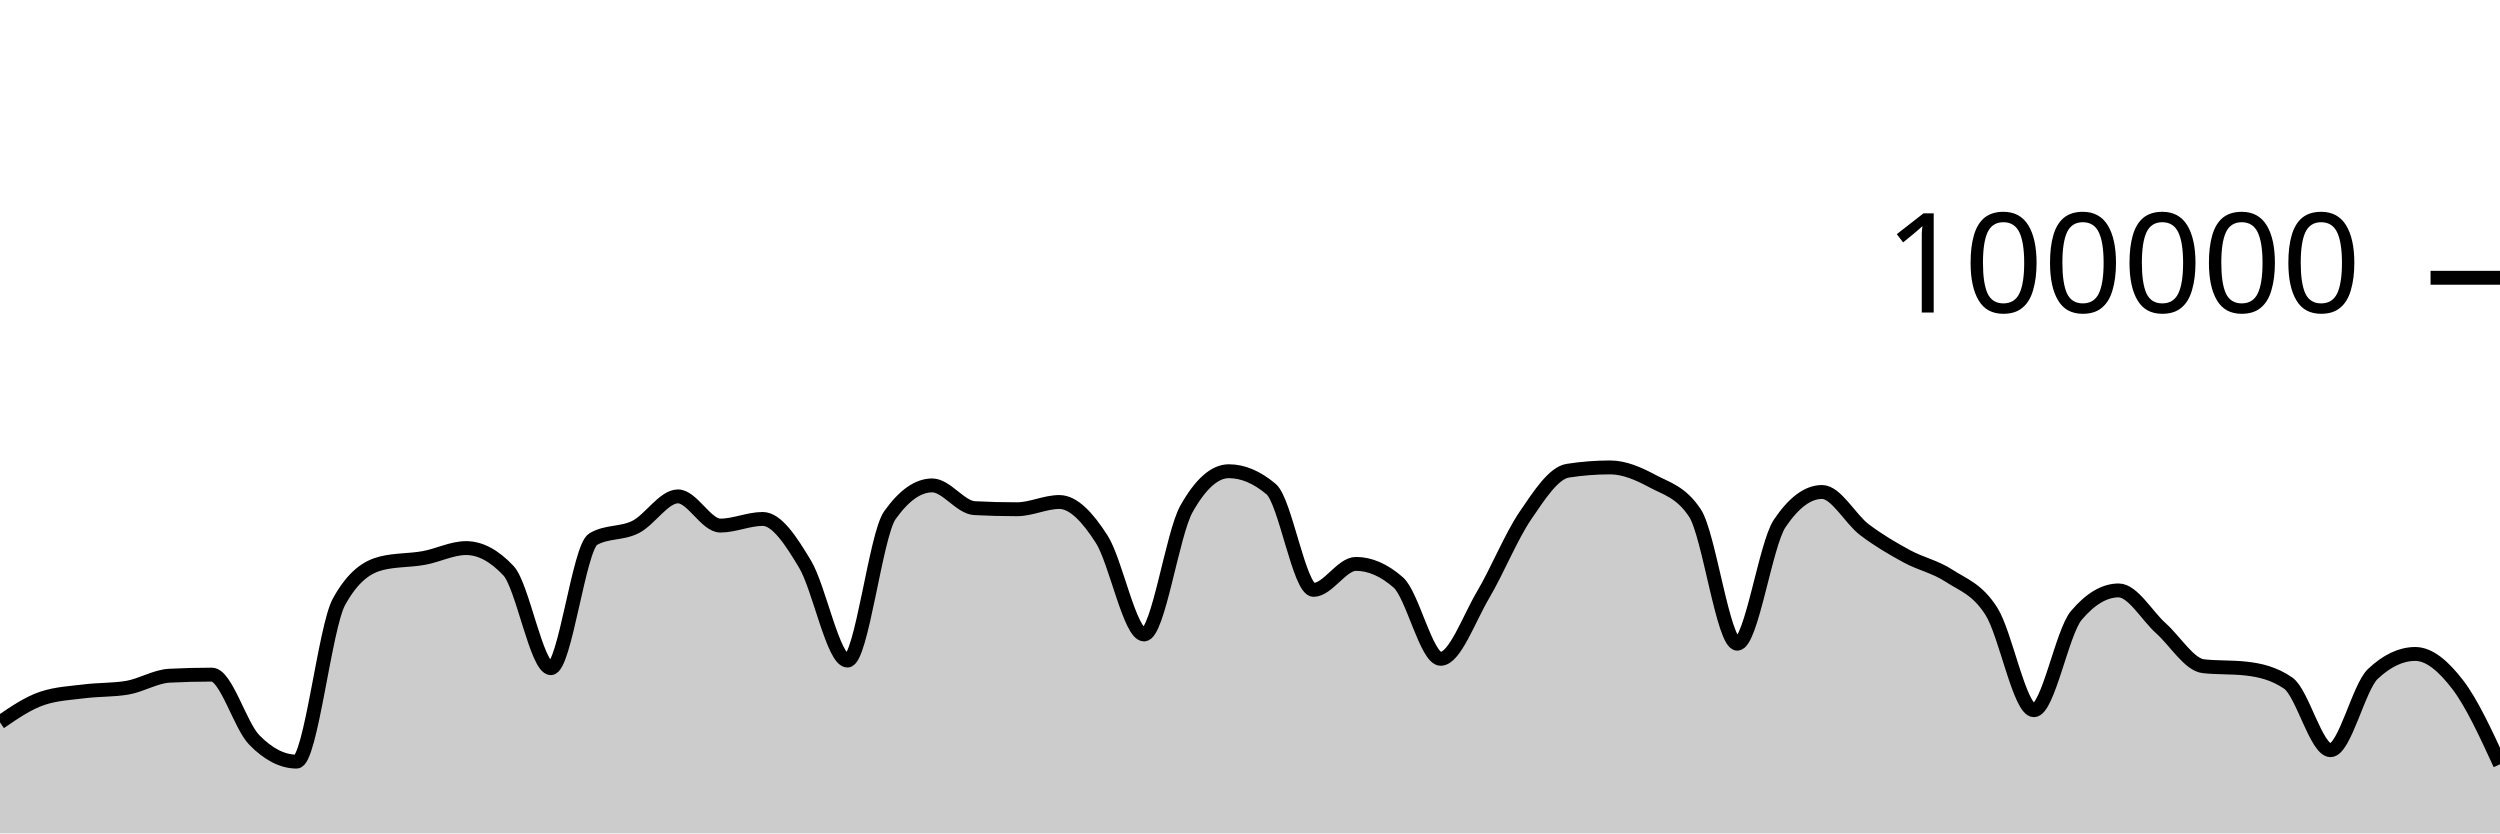
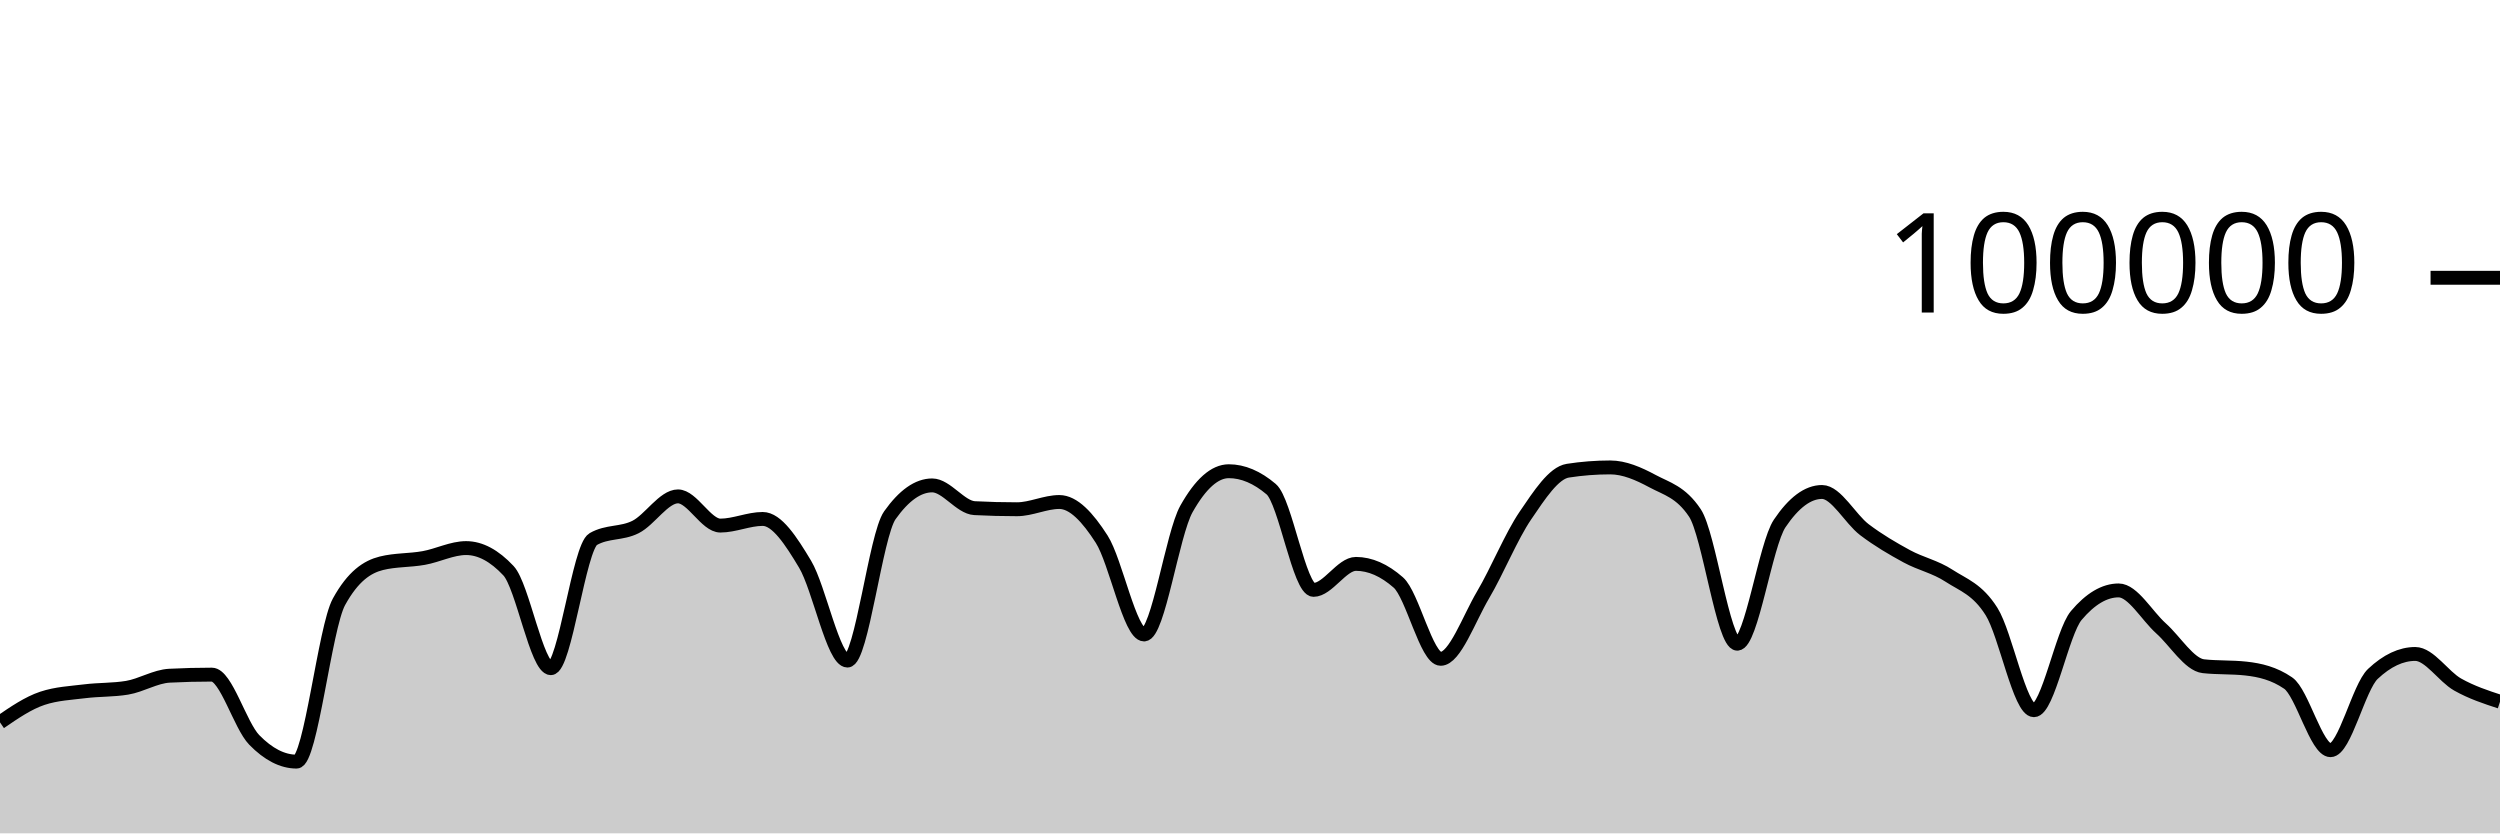
<svg xmlns="http://www.w3.org/2000/svg" viewBox="0 0 180 60">
  <g transform="translate(0,20)">
-     <path class="area" fill="rgba(0, 0, 0, 0.2)" d="M0,32.011C1.017,31.313,2.034,30.615,3.051,30.278C4.068,29.94,5.085,29.897,6.102,29.771C7.119,29.644,8.136,29.687,9.153,29.518C10.169,29.35,11.186,28.703,12.203,28.651C13.22,28.599,14.237,28.573,15.254,28.573C16.271,28.573,17.288,32.231,18.305,33.273C19.322,34.315,20.339,34.836,21.356,34.836C22.373,34.836,23.39,25.175,24.407,23.328C25.424,21.48,26.441,20.81,27.458,20.556C28.475,20.303,29.492,20.359,30.508,20.176C31.525,19.994,32.542,19.462,33.559,19.462C34.576,19.462,35.593,20.005,36.61,21.091C37.627,22.177,38.644,28.109,39.661,28.109C40.678,28.109,41.695,19.397,42.712,18.815C43.729,18.233,44.746,18.455,45.763,17.942C46.78,17.43,47.797,15.739,48.814,15.739C49.831,15.739,50.847,17.842,51.864,17.842C52.881,17.842,53.898,17.364,54.915,17.364C55.932,17.364,56.949,18.924,57.966,20.623C58.983,22.323,60,27.562,61.017,27.562C62.034,27.562,63.051,18.534,64.068,17.1C65.085,15.666,66.102,14.949,67.119,14.949C68.136,14.949,69.153,16.535,70.169,16.587C71.186,16.64,72.203,16.666,73.22,16.666C74.237,16.666,75.254,16.144,76.271,16.144C77.288,16.144,78.305,17.233,79.322,18.822C80.339,20.412,81.356,25.682,82.373,25.682C83.39,25.682,84.407,18.452,85.424,16.642C86.441,14.833,87.458,13.928,88.475,13.928C89.492,13.928,90.508,14.359,91.525,15.221C92.542,16.083,93.559,22.471,94.576,22.471C95.593,22.471,96.61,20.6,97.627,20.6C98.644,20.6,99.661,21.046,100.678,21.938C101.695,22.831,102.712,27.435,103.729,27.435C104.746,27.435,105.763,24.552,106.78,22.833C107.797,21.113,108.814,18.607,109.831,17.117C110.847,15.626,111.864,14.049,112.881,13.891C113.898,13.733,114.915,13.654,115.932,13.654C116.949,13.654,117.966,14.097,118.983,14.643C120,15.19,121.017,15.407,122.034,16.933C123.051,18.46,124.068,26.347,125.085,26.347C126.102,26.347,127.119,19.202,128.136,17.69C129.153,16.178,130.169,15.422,131.186,15.422C132.203,15.422,133.22,17.364,134.237,18.136C135.254,18.907,136.271,19.498,137.288,20.052C138.305,20.605,139.322,20.795,140.339,21.458C141.356,22.121,142.373,22.416,143.39,24.029C144.407,25.642,145.424,31.136,146.441,31.136C147.458,31.136,148.475,25.52,149.492,24.316C150.508,23.112,151.525,22.51,152.542,22.51C153.559,22.51,154.576,24.332,155.593,25.242C156.61,26.152,157.627,27.857,158.644,27.968C159.661,28.079,160.678,28.024,161.695,28.135C162.712,28.246,163.729,28.483,164.746,29.18C165.763,29.876,166.78,34.014,167.797,34.014C168.814,34.014,169.831,29.478,170.847,28.521C171.864,27.564,172.881,27.085,173.898,27.085C174.915,27.085,175.932,27.962,176.949,29.286C177.966,30.609,178.983,32.818,180,35.028L180,40C178.983,40,177.966,40,176.949,40C175.932,40,174.915,40,173.898,40C172.881,40,171.864,40,170.847,40C169.831,40,168.814,40,167.797,40C166.78,40,165.763,40,164.746,40C163.729,40,162.712,40,161.695,40C160.678,40,159.661,40,158.644,40C157.627,40,156.61,40,155.593,40C154.576,40,153.559,40,152.542,40C151.525,40,150.508,40,149.492,40C148.475,40,147.458,40,146.441,40C145.424,40,144.407,40,143.39,40C142.373,40,141.356,40,140.339,40C139.322,40,138.305,40,137.288,40C136.271,40,135.254,40,134.237,40C133.22,40,132.203,40,131.186,40C130.169,40,129.153,40,128.136,40C127.119,40,126.102,40,125.085,40C124.068,40,123.051,40,122.034,40C121.017,40,120,40,118.983,40C117.966,40,116.949,40,115.932,40C114.915,40,113.898,40,112.881,40C111.864,40,110.847,40,109.831,40C108.814,40,107.797,40,106.78,40C105.763,40,104.746,40,103.729,40C102.712,40,101.695,40,100.678,40C99.661,40,98.644,40,97.627,40C96.61,40,95.593,40,94.576,40C93.559,40,92.542,40,91.525,40C90.508,40,89.492,40,88.475,40C87.458,40,86.441,40,85.424,40C84.407,40,83.39,40,82.373,40C81.356,40,80.339,40,79.322,40C78.305,40,77.288,40,76.271,40C75.254,40,74.237,40,73.22,40C72.203,40,71.186,40,70.169,40C69.153,40,68.136,40,67.119,40C66.102,40,65.085,40,64.068,40C63.051,40,62.034,40,61.017,40C60,40,58.983,40,57.966,40C56.949,40,55.932,40,54.915,40C53.898,40,52.881,40,51.864,40C50.847,40,49.831,40,48.814,40C47.797,40,46.78,40,45.763,40C44.746,40,43.729,40,42.712,40C41.695,40,40.678,40,39.661,40C38.644,40,37.627,40,36.61,40C35.593,40,34.576,40,33.559,40C32.542,40,31.525,40,30.508,40C29.492,40,28.475,40,27.458,40C26.441,40,25.424,40,24.407,40C23.39,40,22.373,40,21.356,40C20.339,40,19.322,40,18.305,40C17.288,40,16.271,40,15.254,40C14.237,40,13.22,40,12.203,40C11.186,40,10.169,40,9.153,40C8.136,40,7.119,40,6.102,40C5.085,40,4.068,40,3.051,40C2.034,40,1.017,40,0,40Z" />
-     <path class="line" stroke="black" fill="none" d="M0,32.011C1.017,31.313,2.034,30.615,3.051,30.278C4.068,29.94,5.085,29.897,6.102,29.771C7.119,29.644,8.136,29.687,9.153,29.518C10.169,29.35,11.186,28.703,12.203,28.651C13.22,28.599,14.237,28.573,15.254,28.573C16.271,28.573,17.288,32.231,18.305,33.273C19.322,34.315,20.339,34.836,21.356,34.836C22.373,34.836,23.39,25.175,24.407,23.328C25.424,21.48,26.441,20.81,27.458,20.556C28.475,20.303,29.492,20.359,30.508,20.176C31.525,19.994,32.542,19.462,33.559,19.462C34.576,19.462,35.593,20.005,36.61,21.091C37.627,22.177,38.644,28.109,39.661,28.109C40.678,28.109,41.695,19.397,42.712,18.815C43.729,18.233,44.746,18.455,45.763,17.942C46.78,17.43,47.797,15.739,48.814,15.739C49.831,15.739,50.847,17.842,51.864,17.842C52.881,17.842,53.898,17.364,54.915,17.364C55.932,17.364,56.949,18.924,57.966,20.623C58.983,22.323,60,27.562,61.017,27.562C62.034,27.562,63.051,18.534,64.068,17.1C65.085,15.666,66.102,14.949,67.119,14.949C68.136,14.949,69.153,16.535,70.169,16.587C71.186,16.64,72.203,16.666,73.22,16.666C74.237,16.666,75.254,16.144,76.271,16.144C77.288,16.144,78.305,17.233,79.322,18.822C80.339,20.412,81.356,25.682,82.373,25.682C83.39,25.682,84.407,18.452,85.424,16.642C86.441,14.833,87.458,13.928,88.475,13.928C89.492,13.928,90.508,14.359,91.525,15.221C92.542,16.083,93.559,22.471,94.576,22.471C95.593,22.471,96.61,20.6,97.627,20.6C98.644,20.6,99.661,21.046,100.678,21.938C101.695,22.831,102.712,27.435,103.729,27.435C104.746,27.435,105.763,24.552,106.78,22.833C107.797,21.113,108.814,18.607,109.831,17.117C110.847,15.626,111.864,14.049,112.881,13.891C113.898,13.733,114.915,13.654,115.932,13.654C116.949,13.654,117.966,14.097,118.983,14.643C120,15.19,121.017,15.407,122.034,16.933C123.051,18.46,124.068,26.347,125.085,26.347C126.102,26.347,127.119,19.202,128.136,17.69C129.153,16.178,130.169,15.422,131.186,15.422C132.203,15.422,133.22,17.364,134.237,18.136C135.254,18.907,136.271,19.498,137.288,20.052C138.305,20.605,139.322,20.795,140.339,21.458C141.356,22.121,142.373,22.416,143.39,24.029C144.407,25.642,145.424,31.136,146.441,31.136C147.458,31.136,148.475,25.52,149.492,24.316C150.508,23.112,151.525,22.51,152.542,22.51C153.559,22.51,154.576,24.332,155.593,25.242C156.61,26.152,157.627,27.857,158.644,27.968C159.661,28.079,160.678,28.024,161.695,28.135C162.712,28.246,163.729,28.483,164.746,29.18C165.763,29.876,166.78,34.014,167.797,34.014C168.814,34.014,169.831,29.478,170.847,28.521C171.864,27.564,172.881,27.085,173.898,27.085C174.915,27.085,175.932,27.962,176.949,29.286C177.966,30.609,178.983,32.818,180,35.028" />
+     <path class="area" fill="rgba(0, 0, 0, 0.2)" d="M0,32.011C1.017,31.313,2.034,30.615,3.051,30.278C4.068,29.94,5.085,29.897,6.102,29.771C7.119,29.644,8.136,29.687,9.153,29.518C10.169,29.35,11.186,28.703,12.203,28.651C13.22,28.599,14.237,28.573,15.254,28.573C16.271,28.573,17.288,32.231,18.305,33.273C19.322,34.315,20.339,34.836,21.356,34.836C22.373,34.836,23.39,25.175,24.407,23.328C25.424,21.48,26.441,20.81,27.458,20.556C28.475,20.303,29.492,20.359,30.508,20.176C31.525,19.994,32.542,19.462,33.559,19.462C34.576,19.462,35.593,20.005,36.61,21.091C37.627,22.177,38.644,28.109,39.661,28.109C40.678,28.109,41.695,19.397,42.712,18.815C43.729,18.233,44.746,18.455,45.763,17.942C46.78,17.43,47.797,15.739,48.814,15.739C49.831,15.739,50.847,17.842,51.864,17.842C52.881,17.842,53.898,17.364,54.915,17.364C55.932,17.364,56.949,18.924,57.966,20.623C58.983,22.323,60,27.562,61.017,27.562C62.034,27.562,63.051,18.534,64.068,17.1C65.085,15.666,66.102,14.949,67.119,14.949C68.136,14.949,69.153,16.535,70.169,16.587C71.186,16.64,72.203,16.666,73.22,16.666C74.237,16.666,75.254,16.144,76.271,16.144C77.288,16.144,78.305,17.233,79.322,18.822C80.339,20.412,81.356,25.682,82.373,25.682C83.39,25.682,84.407,18.452,85.424,16.642C86.441,14.833,87.458,13.928,88.475,13.928C89.492,13.928,90.508,14.359,91.525,15.221C92.542,16.083,93.559,22.471,94.576,22.471C95.593,22.471,96.61,20.6,97.627,20.6C98.644,20.6,99.661,21.046,100.678,21.938C101.695,22.831,102.712,27.435,103.729,27.435C104.746,27.435,105.763,24.552,106.78,22.833C107.797,21.113,108.814,18.607,109.831,17.117C110.847,15.626,111.864,14.049,112.881,13.891C113.898,13.733,114.915,13.654,115.932,13.654C116.949,13.654,117.966,14.097,118.983,14.643C120,15.19,121.017,15.407,122.034,16.933C123.051,18.46,124.068,26.347,125.085,26.347C126.102,26.347,127.119,19.202,128.136,17.69C129.153,16.178,130.169,15.422,131.186,15.422C132.203,15.422,133.22,17.364,134.237,18.136C135.254,18.907,136.271,19.498,137.288,20.052C138.305,20.605,139.322,20.795,140.339,21.458C141.356,22.121,142.373,22.416,143.39,24.029C144.407,25.642,145.424,31.136,146.441,31.136C147.458,31.136,148.475,25.52,149.492,24.316C150.508,23.112,151.525,22.51,152.542,22.51C153.559,22.51,154.576,24.332,155.593,25.242C156.61,26.152,157.627,27.857,158.644,27.968C159.661,28.079,160.678,28.024,161.695,28.135C162.712,28.246,163.729,28.483,164.746,29.18C165.763,29.876,166.78,34.014,167.797,34.014C168.814,34.014,169.831,29.478,170.847,28.521C171.864,27.564,172.881,27.085,173.898,27.085C174.915,27.085,175.932,28.712,176.949,29.286C177.966,29.859,178.983,30.192,180,30.524L180,40C178.983,40,177.966,40,176.949,40C175.932,40,174.915,40,173.898,40C172.881,40,171.864,40,170.847,40C169.831,40,168.814,40,167.797,40C166.78,40,165.763,40,164.746,40C163.729,40,162.712,40,161.695,40C160.678,40,159.661,40,158.644,40C157.627,40,156.61,40,155.593,40C154.576,40,153.559,40,152.542,40C151.525,40,150.508,40,149.492,40C148.475,40,147.458,40,146.441,40C145.424,40,144.407,40,143.39,40C142.373,40,141.356,40,140.339,40C139.322,40,138.305,40,137.288,40C136.271,40,135.254,40,134.237,40C133.22,40,132.203,40,131.186,40C130.169,40,129.153,40,128.136,40C127.119,40,126.102,40,125.085,40C124.068,40,123.051,40,122.034,40C121.017,40,120,40,118.983,40C117.966,40,116.949,40,115.932,40C114.915,40,113.898,40,112.881,40C111.864,40,110.847,40,109.831,40C108.814,40,107.797,40,106.78,40C105.763,40,104.746,40,103.729,40C102.712,40,101.695,40,100.678,40C99.661,40,98.644,40,97.627,40C96.61,40,95.593,40,94.576,40C93.559,40,92.542,40,91.525,40C90.508,40,89.492,40,88.475,40C87.458,40,86.441,40,85.424,40C84.407,40,83.39,40,82.373,40C81.356,40,80.339,40,79.322,40C78.305,40,77.288,40,76.271,40C75.254,40,74.237,40,73.22,40C72.203,40,71.186,40,70.169,40C69.153,40,68.136,40,67.119,40C66.102,40,65.085,40,64.068,40C63.051,40,62.034,40,61.017,40C60,40,58.983,40,57.966,40C56.949,40,55.932,40,54.915,40C53.898,40,52.881,40,51.864,40C50.847,40,49.831,40,48.814,40C47.797,40,46.78,40,45.763,40C44.746,40,43.729,40,42.712,40C41.695,40,40.678,40,39.661,40C38.644,40,37.627,40,36.61,40C35.593,40,34.576,40,33.559,40C32.542,40,31.525,40,30.508,40C29.492,40,28.475,40,27.458,40C26.441,40,25.424,40,24.407,40C23.39,40,22.373,40,21.356,40C20.339,40,19.322,40,18.305,40C17.288,40,16.271,40,15.254,40C14.237,40,13.22,40,12.203,40C11.186,40,10.169,40,9.153,40C8.136,40,7.119,40,6.102,40C5.085,40,4.068,40,3.051,40C2.034,40,1.017,40,0,40Z" />
+     <path class="line" stroke="black" fill="none" d="M0,32.011C1.017,31.313,2.034,30.615,3.051,30.278C4.068,29.94,5.085,29.897,6.102,29.771C7.119,29.644,8.136,29.687,9.153,29.518C10.169,29.35,11.186,28.703,12.203,28.651C13.22,28.599,14.237,28.573,15.254,28.573C16.271,28.573,17.288,32.231,18.305,33.273C19.322,34.315,20.339,34.836,21.356,34.836C22.373,34.836,23.39,25.175,24.407,23.328C25.424,21.48,26.441,20.81,27.458,20.556C28.475,20.303,29.492,20.359,30.508,20.176C31.525,19.994,32.542,19.462,33.559,19.462C34.576,19.462,35.593,20.005,36.61,21.091C37.627,22.177,38.644,28.109,39.661,28.109C40.678,28.109,41.695,19.397,42.712,18.815C43.729,18.233,44.746,18.455,45.763,17.942C46.78,17.43,47.797,15.739,48.814,15.739C49.831,15.739,50.847,17.842,51.864,17.842C52.881,17.842,53.898,17.364,54.915,17.364C55.932,17.364,56.949,18.924,57.966,20.623C58.983,22.323,60,27.562,61.017,27.562C62.034,27.562,63.051,18.534,64.068,17.1C65.085,15.666,66.102,14.949,67.119,14.949C68.136,14.949,69.153,16.535,70.169,16.587C71.186,16.64,72.203,16.666,73.22,16.666C74.237,16.666,75.254,16.144,76.271,16.144C77.288,16.144,78.305,17.233,79.322,18.822C80.339,20.412,81.356,25.682,82.373,25.682C83.39,25.682,84.407,18.452,85.424,16.642C86.441,14.833,87.458,13.928,88.475,13.928C89.492,13.928,90.508,14.359,91.525,15.221C92.542,16.083,93.559,22.471,94.576,22.471C95.593,22.471,96.61,20.6,97.627,20.6C98.644,20.6,99.661,21.046,100.678,21.938C101.695,22.831,102.712,27.435,103.729,27.435C104.746,27.435,105.763,24.552,106.78,22.833C107.797,21.113,108.814,18.607,109.831,17.117C110.847,15.626,111.864,14.049,112.881,13.891C113.898,13.733,114.915,13.654,115.932,13.654C116.949,13.654,117.966,14.097,118.983,14.643C120,15.19,121.017,15.407,122.034,16.933C123.051,18.46,124.068,26.347,125.085,26.347C126.102,26.347,127.119,19.202,128.136,17.69C129.153,16.178,130.169,15.422,131.186,15.422C132.203,15.422,133.22,17.364,134.237,18.136C135.254,18.907,136.271,19.498,137.288,20.052C138.305,20.605,139.322,20.795,140.339,21.458C141.356,22.121,142.373,22.416,143.39,24.029C144.407,25.642,145.424,31.136,146.441,31.136C147.458,31.136,148.475,25.52,149.492,24.316C150.508,23.112,151.525,22.51,152.542,22.51C153.559,22.51,154.576,24.332,155.593,25.242C156.61,26.152,157.627,27.857,158.644,27.968C159.661,28.079,160.678,28.024,161.695,28.135C162.712,28.246,163.729,28.483,164.746,29.18C165.763,29.876,166.78,34.014,167.797,34.014C168.814,34.014,169.831,29.478,170.847,28.521C171.864,27.564,172.881,27.085,173.898,27.085C174.915,27.085,175.932,28.712,176.949,29.286C177.966,29.859,178.983,30.192,180,30.524" />
    <path class="axis-ceiling" stroke-width="1" stroke="black" fill="none" d="M175,0L180,0" />
    <text class="axis-ceiling-label" font-family="sans-serif" text-anchor="end" font-size="10px" x="170" y="2.5">100000</text>
  </g>
</svg>
